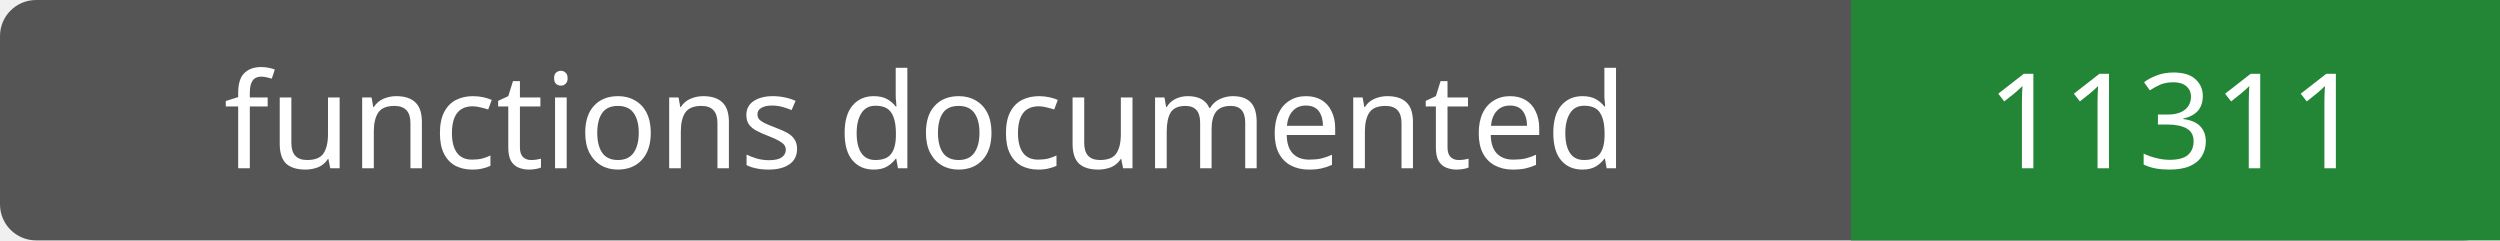
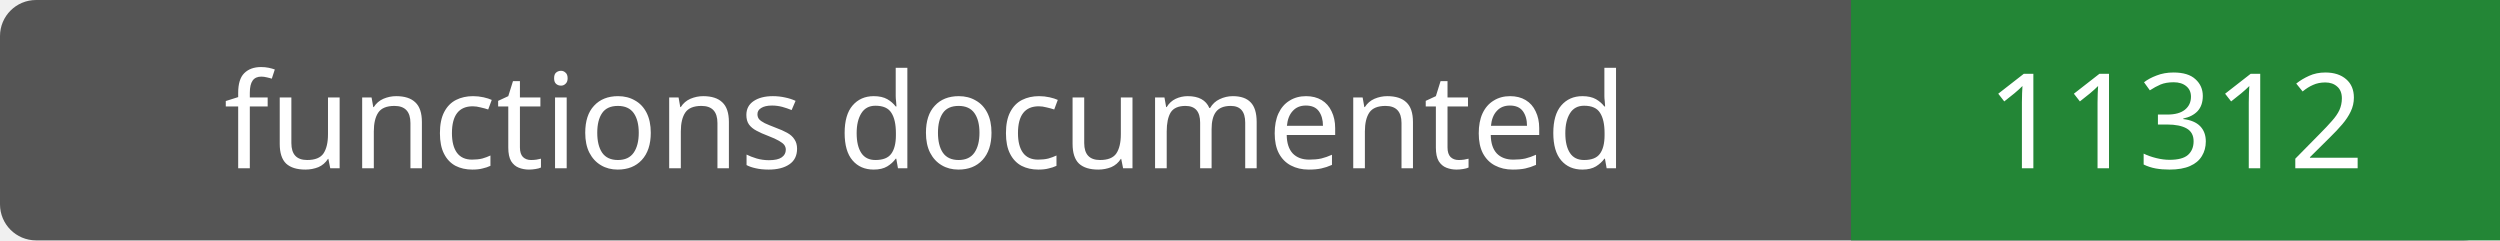
- <svg xmlns="http://www.w3.org/2000/svg" width="208" height="20" role="img" aria-label="functions documented: 11311">
+ <svg xmlns="http://www.w3.org/2000/svg" width="208" height="20" role="img" aria-label="functions documented: 11312">
  <rect width="208" height="20" rx="3" fill="#555" />
  <path fill="#238636" d="M154 0h54v20H154z" />
  <g fill="#fff" text-anchor="middle" font-family="Verdana,sans-serif" font-size="11">
    <text x="77.0" y="14">functions documented</text>
-     <text x="181.0" y="14">11311</text>
+     <text x="181.0" y="14">11312</text>
  </g>
</svg>
